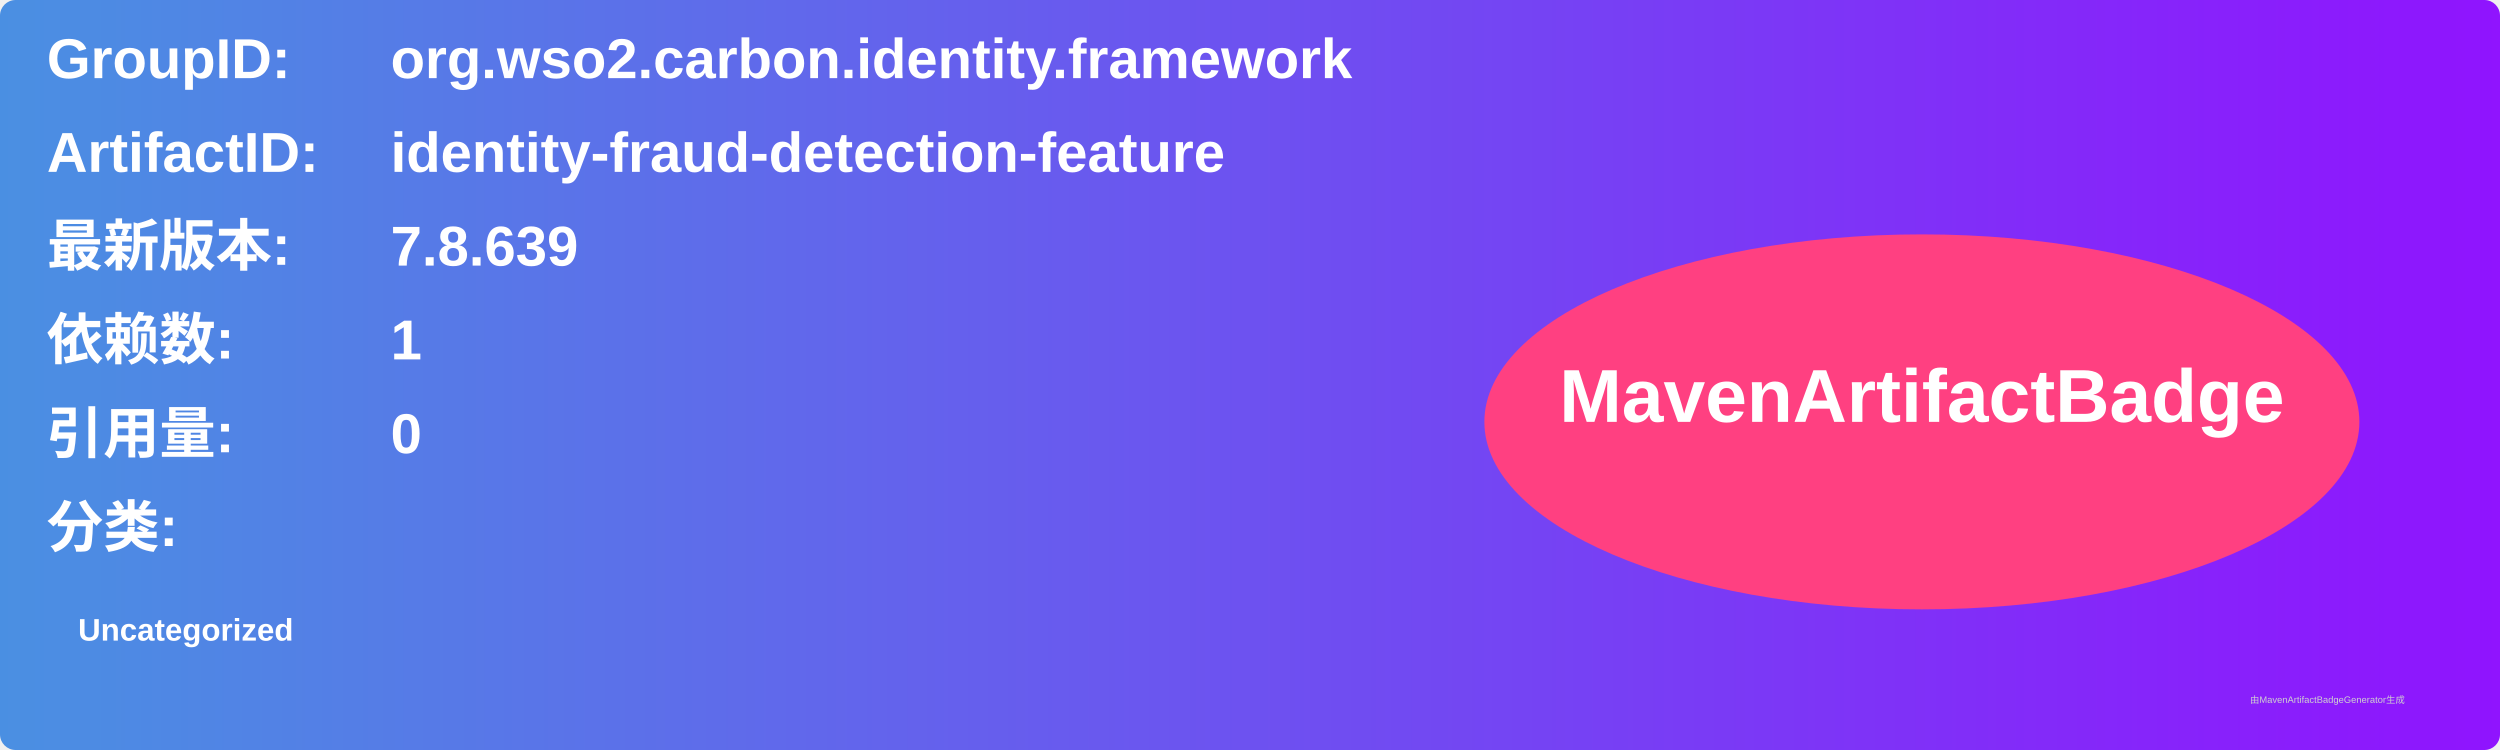
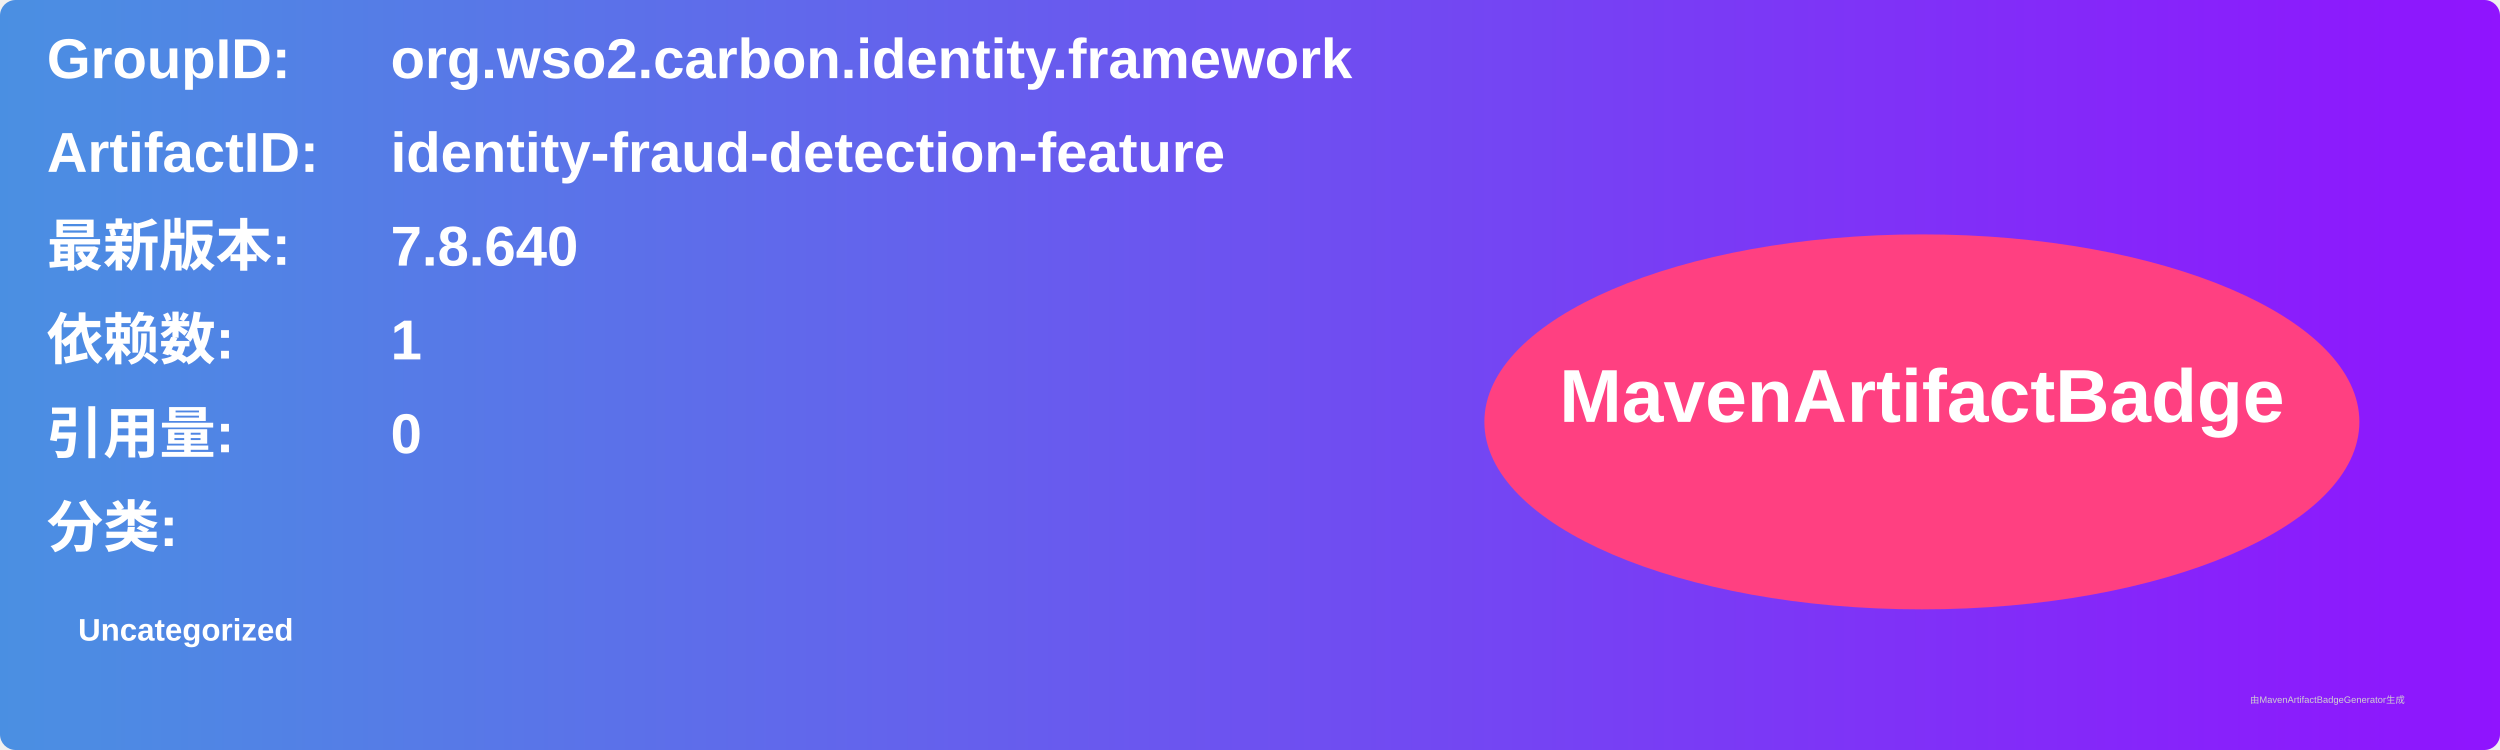
<svg xmlns="http://www.w3.org/2000/svg" width="800" height="240" viewBox="0 0 800 240">
  <linearGradient id="grad" x1="0%" y1="0%" x2="100%" y2="0%">
    <stop offset="0%" stop-color="#4a90e2" />
    <stop offset="100%" stop-color="#9013fe" />
  </linearGradient>
  <rect width="100%" height="100%" rx="5" ry="5" fill="url(#grad)" />
  <g transform="translate(15, 15)">
    <text x="0" y="10" font-family="Arial" font-size="18" fill="white" font-weight="bold" width="260">GroupID:</text>
    <text x="110" y="10" font-family="Arial" font-size="18" fill="white" font-weight="bold" width="460">org.wso2.carbon.identity.framework</text>
    <text x="0" y="40" font-family="Arial" font-size="18" fill="white" font-weight="bold" width="260">ArtifactID:</text>
    <text x="110" y="40" font-family="Arial" font-size="18" fill="white" font-weight="bold" width="460">identity-fraud-detection-feature</text>
    <text x="0" y="70" font-family="Arial" font-size="18" fill="white" font-weight="bold">最新版本:</text>
    <text x="110" y="70" font-family="Arial" font-size="18" fill="white" font-weight="bold">
-       <tspan font-weight="bold">7.8.639</tspan>
+       <tspan font-weight="bold">7.8.640</tspan>
    </text>
    <text x="0" y="100" font-family="Arial" font-size="18" fill="white" font-weight="bold">依赖数: </text>
    <text x="110" y="100" font-family="Arial" font-size="18" fill="white">
      <tspan font-weight="bold">1</tspan>
    </text>
    <text x="0" y="130" font-family="Arial" font-size="18" fill="white" font-weight="bold">引用量: </text>
    <text x="110" y="130" font-family="Arial" font-size="18" fill="white">
      <tspan font-weight="bold">0</tspan>
    </text>
    <text x="0" y="160" font-family="Arial" font-size="18" fill="white" font-weight="bold">分类:</text>
    <text x="10" y="190" font-family="Arial" font-size="10" fill="white">
      <tspan font-weight="bold">Uncategorized</tspan>
    </text>
    <ellipse cx="600" cy="120" rx="140" ry="60" fill="#ff4081" />
    <text x="600" y="120" text-anchor="middle" font-family="Arial" font-size="24" fill="white" font-weight="bold">MavenArtifactBadge</text>
  </g>
  <text x="720" y="225" font-family="Arial" font-size="3" fill="#d0d0d0">由MavenArtifactBadgeGenerator生成</text>
</svg>
